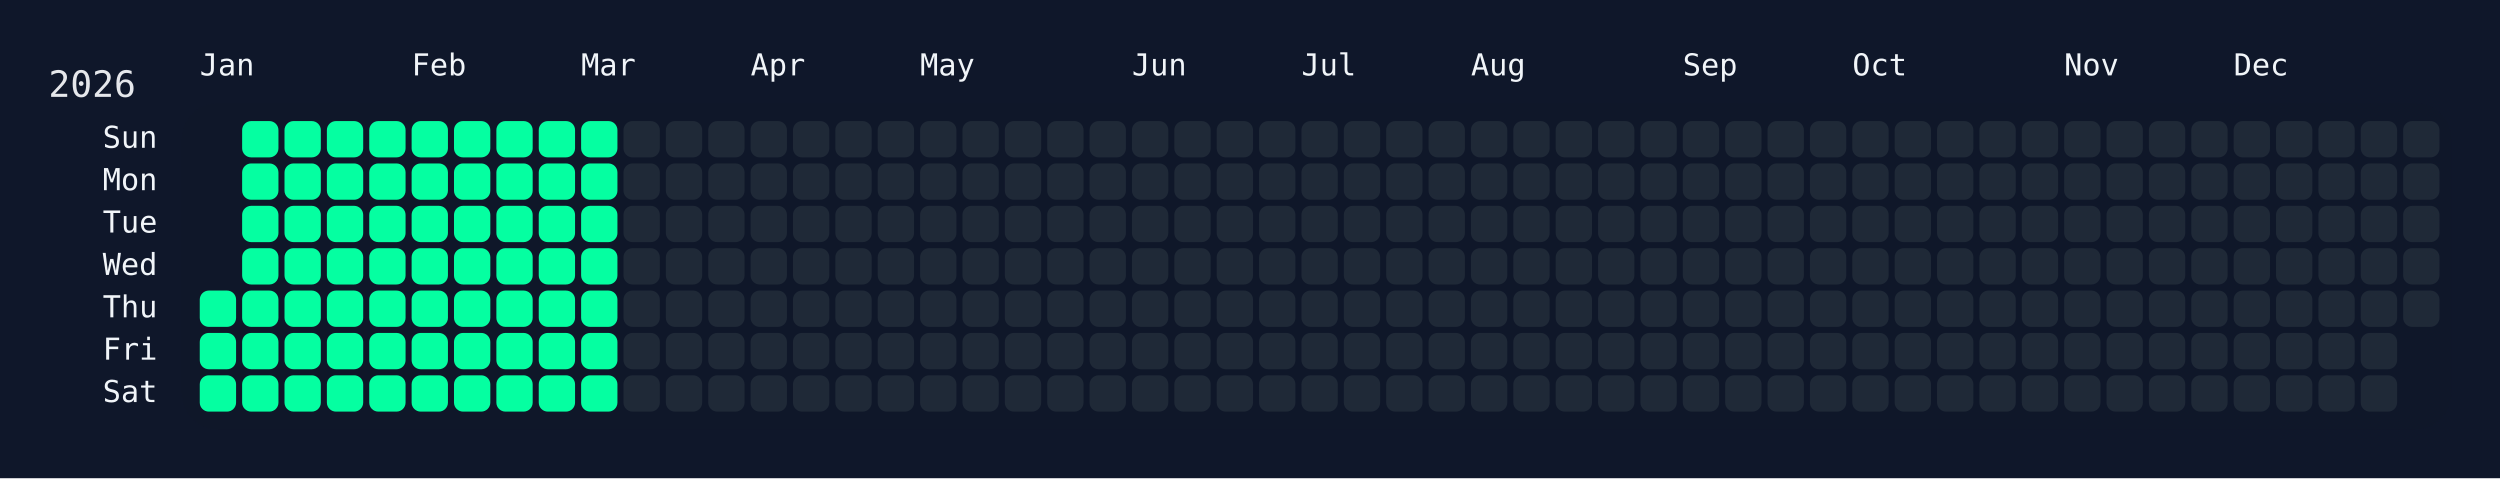
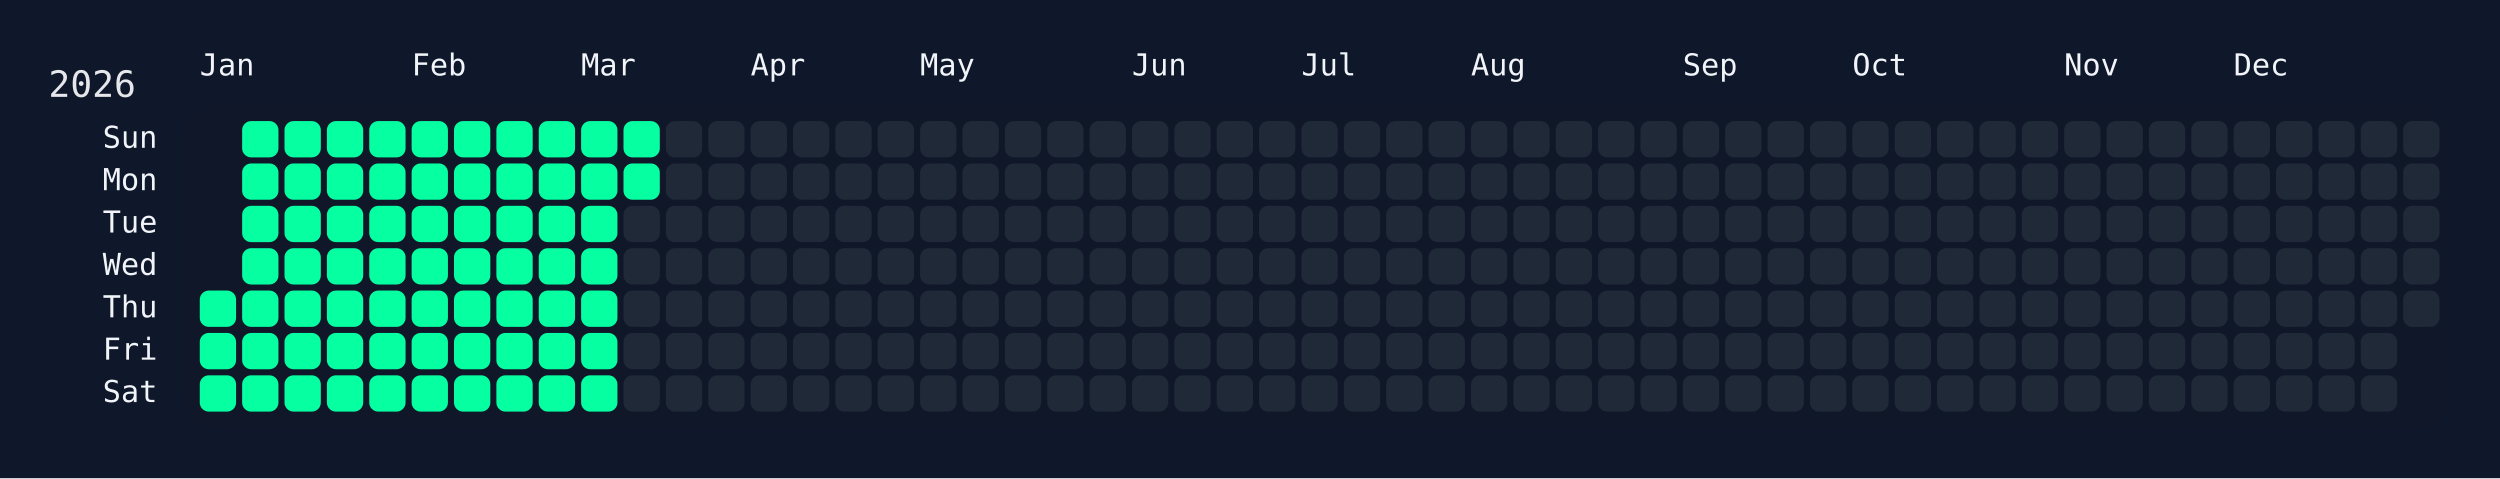
<svg xmlns="http://www.w3.org/2000/svg" width="826" height="158" viewBox="0 0 826 158">
  <rect width="826" height="158" fill="#0f172a" />
  <rect x="60" y="34" width="750" height="108" rx="12" ry="12" fill="rgba(15, 23, 42, 0.8)" />
  <text x="16" y="32" font-size="12" fill="#e5e7eb" font-family="JetBrains Mono, ui-monospace, SFMono-Regular, Menlo, Monaco, Consolas, monospace">2026</text>
  <text x="66" y="18" font-size="10" fill="#f1f5f9" font-family="JetBrains Mono, ui-monospace, SFMono-Regular, Menlo, Monaco, Consolas, monospace" dominant-baseline="hanging">Jan</text>
  <text x="136" y="18" font-size="10" fill="#f1f5f9" font-family="JetBrains Mono, ui-monospace, SFMono-Regular, Menlo, Monaco, Consolas, monospace" dominant-baseline="hanging">Feb</text>
  <text x="192" y="18" font-size="10" fill="#f1f5f9" font-family="JetBrains Mono, ui-monospace, SFMono-Regular, Menlo, Monaco, Consolas, monospace" dominant-baseline="hanging">Mar</text>
  <text x="248" y="18" font-size="10" fill="#f1f5f9" font-family="JetBrains Mono, ui-monospace, SFMono-Regular, Menlo, Monaco, Consolas, monospace" dominant-baseline="hanging">Apr</text>
  <text x="304" y="18" font-size="10" fill="#f1f5f9" font-family="JetBrains Mono, ui-monospace, SFMono-Regular, Menlo, Monaco, Consolas, monospace" dominant-baseline="hanging">May</text>
  <text x="374" y="18" font-size="10" fill="#f1f5f9" font-family="JetBrains Mono, ui-monospace, SFMono-Regular, Menlo, Monaco, Consolas, monospace" dominant-baseline="hanging">Jun</text>
  <text x="430" y="18" font-size="10" fill="#f1f5f9" font-family="JetBrains Mono, ui-monospace, SFMono-Regular, Menlo, Monaco, Consolas, monospace" dominant-baseline="hanging">Jul</text>
  <text x="486" y="18" font-size="10" fill="#f1f5f9" font-family="JetBrains Mono, ui-monospace, SFMono-Regular, Menlo, Monaco, Consolas, monospace" dominant-baseline="hanging">Aug</text>
  <text x="556" y="18" font-size="10" fill="#f1f5f9" font-family="JetBrains Mono, ui-monospace, SFMono-Regular, Menlo, Monaco, Consolas, monospace" dominant-baseline="hanging">Sep</text>
  <text x="612" y="18" font-size="10" fill="#f1f5f9" font-family="JetBrains Mono, ui-monospace, SFMono-Regular, Menlo, Monaco, Consolas, monospace" dominant-baseline="hanging">Oct</text>
  <text x="682" y="18" font-size="10" fill="#f1f5f9" font-family="JetBrains Mono, ui-monospace, SFMono-Regular, Menlo, Monaco, Consolas, monospace" dominant-baseline="hanging">Nov</text>
  <text x="738" y="18" font-size="10" fill="#f1f5f9" font-family="JetBrains Mono, ui-monospace, SFMono-Regular, Menlo, Monaco, Consolas, monospace" dominant-baseline="hanging">Dec</text>
  <text x="52" y="46.0" font-size="10" fill="#f1f5f9" font-family="JetBrains Mono, ui-monospace, SFMono-Regular, Menlo, Monaco, Consolas, monospace" text-anchor="end" dominant-baseline="middle">Sun</text>
  <text x="52" y="60.0" font-size="10" fill="#f1f5f9" font-family="JetBrains Mono, ui-monospace, SFMono-Regular, Menlo, Monaco, Consolas, monospace" text-anchor="end" dominant-baseline="middle">Mon</text>
  <text x="52" y="74.0" font-size="10" fill="#f1f5f9" font-family="JetBrains Mono, ui-monospace, SFMono-Regular, Menlo, Monaco, Consolas, monospace" text-anchor="end" dominant-baseline="middle">Tue</text>
  <text x="52" y="88.0" font-size="10" fill="#f1f5f9" font-family="JetBrains Mono, ui-monospace, SFMono-Regular, Menlo, Monaco, Consolas, monospace" text-anchor="end" dominant-baseline="middle">Wed</text>
  <text x="52" y="102.0" font-size="10" fill="#f1f5f9" font-family="JetBrains Mono, ui-monospace, SFMono-Regular, Menlo, Monaco, Consolas, monospace" text-anchor="end" dominant-baseline="middle">Thu</text>
  <text x="52" y="116.0" font-size="10" fill="#f1f5f9" font-family="JetBrains Mono, ui-monospace, SFMono-Regular, Menlo, Monaco, Consolas, monospace" text-anchor="end" dominant-baseline="middle">Fri</text>
  <text x="52" y="130.0" font-size="10" fill="#f1f5f9" font-family="JetBrains Mono, ui-monospace, SFMono-Regular, Menlo, Monaco, Consolas, monospace" text-anchor="end" dominant-baseline="middle">Sat</text>
  <g transform="translate(66,40)">
    <rect x="0" y="56" width="12" height="12" rx="3" ry="3" fill="#05ffa1" data-date="2026-01-01" />
    <rect x="0" y="70" width="12" height="12" rx="3" ry="3" fill="#05ffa1" data-date="2026-01-02" />
    <rect x="0" y="84" width="12" height="12" rx="3" ry="3" fill="#05ffa1" data-date="2026-01-03" />
    <rect x="14" y="0" width="12" height="12" rx="3" ry="3" fill="#05ffa1" data-date="2026-01-04" />
    <rect x="14" y="14" width="12" height="12" rx="3" ry="3" fill="#05ffa1" data-date="2026-01-05" />
    <rect x="14" y="28" width="12" height="12" rx="3" ry="3" fill="#05ffa1" data-date="2026-01-06" />
    <rect x="14" y="42" width="12" height="12" rx="3" ry="3" fill="#05ffa1" data-date="2026-01-07" />
    <rect x="14" y="56" width="12" height="12" rx="3" ry="3" fill="#05ffa1" data-date="2026-01-08" />
    <rect x="14" y="70" width="12" height="12" rx="3" ry="3" fill="#05ffa1" data-date="2026-01-09" />
    <rect x="14" y="84" width="12" height="12" rx="3" ry="3" fill="#05ffa1" data-date="2026-01-10" />
    <rect x="28" y="0" width="12" height="12" rx="3" ry="3" fill="#05ffa1" data-date="2026-01-11" />
    <rect x="28" y="14" width="12" height="12" rx="3" ry="3" fill="#05ffa1" data-date="2026-01-12" />
    <rect x="28" y="28" width="12" height="12" rx="3" ry="3" fill="#05ffa1" data-date="2026-01-13" />
    <rect x="28" y="42" width="12" height="12" rx="3" ry="3" fill="#05ffa1" data-date="2026-01-14" />
    <rect x="28" y="56" width="12" height="12" rx="3" ry="3" fill="#05ffa1" data-date="2026-01-15" />
    <rect x="28" y="70" width="12" height="12" rx="3" ry="3" fill="#05ffa1" data-date="2026-01-16" />
    <rect x="28" y="84" width="12" height="12" rx="3" ry="3" fill="#05ffa1" data-date="2026-01-17" />
    <rect x="42" y="0" width="12" height="12" rx="3" ry="3" fill="#05ffa1" data-date="2026-01-18" />
    <rect x="42" y="14" width="12" height="12" rx="3" ry="3" fill="#05ffa1" data-date="2026-01-19" />
    <rect x="42" y="28" width="12" height="12" rx="3" ry="3" fill="#05ffa1" data-date="2026-01-20" />
    <rect x="42" y="42" width="12" height="12" rx="3" ry="3" fill="#05ffa1" data-date="2026-01-21" />
    <rect x="42" y="56" width="12" height="12" rx="3" ry="3" fill="#05ffa1" data-date="2026-01-22" />
    <rect x="42" y="70" width="12" height="12" rx="3" ry="3" fill="#05ffa1" data-date="2026-01-23" />
    <rect x="42" y="84" width="12" height="12" rx="3" ry="3" fill="#05ffa1" data-date="2026-01-24" />
    <rect x="56" y="0" width="12" height="12" rx="3" ry="3" fill="#05ffa1" data-date="2026-01-25" />
    <rect x="56" y="14" width="12" height="12" rx="3" ry="3" fill="#05ffa1" data-date="2026-01-26" />
    <rect x="56" y="28" width="12" height="12" rx="3" ry="3" fill="#05ffa1" data-date="2026-01-27" />
    <rect x="56" y="42" width="12" height="12" rx="3" ry="3" fill="#05ffa1" data-date="2026-01-28" />
    <rect x="56" y="56" width="12" height="12" rx="3" ry="3" fill="#05ffa1" data-date="2026-01-29" />
    <rect x="56" y="70" width="12" height="12" rx="3" ry="3" fill="#05ffa1" data-date="2026-01-30" />
    <rect x="56" y="84" width="12" height="12" rx="3" ry="3" fill="#05ffa1" data-date="2026-01-31" />
    <rect x="70" y="0" width="12" height="12" rx="3" ry="3" fill="#05ffa1" data-date="2026-02-01" />
    <rect x="70" y="14" width="12" height="12" rx="3" ry="3" fill="#05ffa1" data-date="2026-02-02" />
    <rect x="70" y="28" width="12" height="12" rx="3" ry="3" fill="#05ffa1" data-date="2026-02-03" />
    <rect x="70" y="42" width="12" height="12" rx="3" ry="3" fill="#05ffa1" data-date="2026-02-04" />
    <rect x="70" y="56" width="12" height="12" rx="3" ry="3" fill="#05ffa1" data-date="2026-02-05" />
    <rect x="70" y="70" width="12" height="12" rx="3" ry="3" fill="#05ffa1" data-date="2026-02-06" />
    <rect x="70" y="84" width="12" height="12" rx="3" ry="3" fill="#05ffa1" data-date="2026-02-07" />
    <rect x="84" y="0" width="12" height="12" rx="3" ry="3" fill="#05ffa1" data-date="2026-02-08" />
    <rect x="84" y="14" width="12" height="12" rx="3" ry="3" fill="#05ffa1" data-date="2026-02-09" />
    <rect x="84" y="28" width="12" height="12" rx="3" ry="3" fill="#05ffa1" data-date="2026-02-10" />
    <rect x="84" y="42" width="12" height="12" rx="3" ry="3" fill="#05ffa1" data-date="2026-02-11" />
    <rect x="84" y="56" width="12" height="12" rx="3" ry="3" fill="#05ffa1" data-date="2026-02-12" />
    <rect x="84" y="70" width="12" height="12" rx="3" ry="3" fill="#05ffa1" data-date="2026-02-13" />
    <rect x="84" y="84" width="12" height="12" rx="3" ry="3" fill="#05ffa1" data-date="2026-02-14" />
    <rect x="98" y="0" width="12" height="12" rx="3" ry="3" fill="#05ffa1" data-date="2026-02-15" />
    <rect x="98" y="14" width="12" height="12" rx="3" ry="3" fill="#05ffa1" data-date="2026-02-16" />
    <rect x="98" y="28" width="12" height="12" rx="3" ry="3" fill="#05ffa1" data-date="2026-02-17" />
    <rect x="98" y="42" width="12" height="12" rx="3" ry="3" fill="#05ffa1" data-date="2026-02-18" />
    <rect x="98" y="56" width="12" height="12" rx="3" ry="3" fill="#05ffa1" data-date="2026-02-19" />
    <rect x="98" y="70" width="12" height="12" rx="3" ry="3" fill="#05ffa1" data-date="2026-02-20" />
    <rect x="98" y="84" width="12" height="12" rx="3" ry="3" fill="#05ffa1" data-date="2026-02-21" />
    <rect x="112" y="0" width="12" height="12" rx="3" ry="3" fill="#05ffa1" data-date="2026-02-22" />
    <rect x="112" y="14" width="12" height="12" rx="3" ry="3" fill="#05ffa1" data-date="2026-02-23" />
    <rect x="112" y="28" width="12" height="12" rx="3" ry="3" fill="#05ffa1" data-date="2026-02-24" />
    <rect x="112" y="42" width="12" height="12" rx="3" ry="3" fill="#05ffa1" data-date="2026-02-25" />
    <rect x="112" y="56" width="12" height="12" rx="3" ry="3" fill="#05ffa1" data-date="2026-02-26" />
    <rect x="112" y="70" width="12" height="12" rx="3" ry="3" fill="#05ffa1" data-date="2026-02-27" />
    <rect x="112" y="84" width="12" height="12" rx="3" ry="3" fill="#05ffa1" data-date="2026-02-28" />
    <rect x="126" y="0" width="12" height="12" rx="3" ry="3" fill="#05ffa1" data-date="2026-03-01" />
    <rect x="126" y="14" width="12" height="12" rx="3" ry="3" fill="#05ffa1" data-date="2026-03-02" />
    <rect x="126" y="28" width="12" height="12" rx="3" ry="3" fill="#05ffa1" data-date="2026-03-03" />
    <rect x="126" y="42" width="12" height="12" rx="3" ry="3" fill="#05ffa1" data-date="2026-03-04" />
    <rect x="126" y="56" width="12" height="12" rx="3" ry="3" fill="#05ffa1" data-date="2026-03-05" />
    <rect x="126" y="70" width="12" height="12" rx="3" ry="3" fill="#05ffa1" data-date="2026-03-06" />
    <rect x="126" y="84" width="12" height="12" rx="3" ry="3" fill="#05ffa1" data-date="2026-03-07" />
-     <rect x="140" y="0" width="12" height="12" rx="3" ry="3" fill="#1f2937" data-date="2026-03-08" />
-     <rect x="140" y="14" width="12" height="12" rx="3" ry="3" fill="#1f2937" data-date="2026-03-09" />
+     <rect x="140" y="0" width="12" height="12" rx="3" ry="3" fill="#05ffa1" data-date="2026-03-08" />
+     <rect x="140" y="14" width="12" height="12" rx="3" ry="3" fill="#05ffa1" data-date="2026-03-09" />
    <rect x="140" y="28" width="12" height="12" rx="3" ry="3" fill="#1f2937" data-date="2026-03-10" />
    <rect x="140" y="42" width="12" height="12" rx="3" ry="3" fill="#1f2937" data-date="2026-03-11" />
    <rect x="140" y="56" width="12" height="12" rx="3" ry="3" fill="#1f2937" data-date="2026-03-12" />
    <rect x="140" y="70" width="12" height="12" rx="3" ry="3" fill="#1f2937" data-date="2026-03-13" />
    <rect x="140" y="84" width="12" height="12" rx="3" ry="3" fill="#1f2937" data-date="2026-03-14" />
    <rect x="154" y="0" width="12" height="12" rx="3" ry="3" fill="#1f2937" data-date="2026-03-15" />
    <rect x="154" y="14" width="12" height="12" rx="3" ry="3" fill="#1f2937" data-date="2026-03-16" />
    <rect x="154" y="28" width="12" height="12" rx="3" ry="3" fill="#1f2937" data-date="2026-03-17" />
    <rect x="154" y="42" width="12" height="12" rx="3" ry="3" fill="#1f2937" data-date="2026-03-18" />
    <rect x="154" y="56" width="12" height="12" rx="3" ry="3" fill="#1f2937" data-date="2026-03-19" />
    <rect x="154" y="70" width="12" height="12" rx="3" ry="3" fill="#1f2937" data-date="2026-03-20" />
    <rect x="154" y="84" width="12" height="12" rx="3" ry="3" fill="#1f2937" data-date="2026-03-21" />
    <rect x="168" y="0" width="12" height="12" rx="3" ry="3" fill="#1f2937" data-date="2026-03-22" />
    <rect x="168" y="14" width="12" height="12" rx="3" ry="3" fill="#1f2937" data-date="2026-03-23" />
    <rect x="168" y="28" width="12" height="12" rx="3" ry="3" fill="#1f2937" data-date="2026-03-24" />
    <rect x="168" y="42" width="12" height="12" rx="3" ry="3" fill="#1f2937" data-date="2026-03-25" />
    <rect x="168" y="56" width="12" height="12" rx="3" ry="3" fill="#1f2937" data-date="2026-03-26" />
    <rect x="168" y="70" width="12" height="12" rx="3" ry="3" fill="#1f2937" data-date="2026-03-27" />
    <rect x="168" y="84" width="12" height="12" rx="3" ry="3" fill="#1f2937" data-date="2026-03-28" />
    <rect x="182" y="0" width="12" height="12" rx="3" ry="3" fill="#1f2937" data-date="2026-03-29" />
    <rect x="182" y="14" width="12" height="12" rx="3" ry="3" fill="#1f2937" data-date="2026-03-30" />
    <rect x="182" y="28" width="12" height="12" rx="3" ry="3" fill="#1f2937" data-date="2026-03-31" />
    <rect x="182" y="42" width="12" height="12" rx="3" ry="3" fill="#1f2937" data-date="2026-04-01" />
    <rect x="182" y="56" width="12" height="12" rx="3" ry="3" fill="#1f2937" data-date="2026-04-02" />
    <rect x="182" y="70" width="12" height="12" rx="3" ry="3" fill="#1f2937" data-date="2026-04-03" />
    <rect x="182" y="84" width="12" height="12" rx="3" ry="3" fill="#1f2937" data-date="2026-04-04" />
    <rect x="196" y="0" width="12" height="12" rx="3" ry="3" fill="#1f2937" data-date="2026-04-05" />
    <rect x="196" y="14" width="12" height="12" rx="3" ry="3" fill="#1f2937" data-date="2026-04-06" />
    <rect x="196" y="28" width="12" height="12" rx="3" ry="3" fill="#1f2937" data-date="2026-04-07" />
    <rect x="196" y="42" width="12" height="12" rx="3" ry="3" fill="#1f2937" data-date="2026-04-08" />
    <rect x="196" y="56" width="12" height="12" rx="3" ry="3" fill="#1f2937" data-date="2026-04-09" />
    <rect x="196" y="70" width="12" height="12" rx="3" ry="3" fill="#1f2937" data-date="2026-04-10" />
    <rect x="196" y="84" width="12" height="12" rx="3" ry="3" fill="#1f2937" data-date="2026-04-11" />
    <rect x="210" y="0" width="12" height="12" rx="3" ry="3" fill="#1f2937" data-date="2026-04-12" />
    <rect x="210" y="14" width="12" height="12" rx="3" ry="3" fill="#1f2937" data-date="2026-04-13" />
    <rect x="210" y="28" width="12" height="12" rx="3" ry="3" fill="#1f2937" data-date="2026-04-14" />
    <rect x="210" y="42" width="12" height="12" rx="3" ry="3" fill="#1f2937" data-date="2026-04-15" />
    <rect x="210" y="56" width="12" height="12" rx="3" ry="3" fill="#1f2937" data-date="2026-04-16" />
    <rect x="210" y="70" width="12" height="12" rx="3" ry="3" fill="#1f2937" data-date="2026-04-17" />
    <rect x="210" y="84" width="12" height="12" rx="3" ry="3" fill="#1f2937" data-date="2026-04-18" />
    <rect x="224" y="0" width="12" height="12" rx="3" ry="3" fill="#1f2937" data-date="2026-04-19" />
    <rect x="224" y="14" width="12" height="12" rx="3" ry="3" fill="#1f2937" data-date="2026-04-20" />
    <rect x="224" y="28" width="12" height="12" rx="3" ry="3" fill="#1f2937" data-date="2026-04-21" />
    <rect x="224" y="42" width="12" height="12" rx="3" ry="3" fill="#1f2937" data-date="2026-04-22" />
    <rect x="224" y="56" width="12" height="12" rx="3" ry="3" fill="#1f2937" data-date="2026-04-23" />
    <rect x="224" y="70" width="12" height="12" rx="3" ry="3" fill="#1f2937" data-date="2026-04-24" />
    <rect x="224" y="84" width="12" height="12" rx="3" ry="3" fill="#1f2937" data-date="2026-04-25" />
    <rect x="238" y="0" width="12" height="12" rx="3" ry="3" fill="#1f2937" data-date="2026-04-26" />
    <rect x="238" y="14" width="12" height="12" rx="3" ry="3" fill="#1f2937" data-date="2026-04-27" />
    <rect x="238" y="28" width="12" height="12" rx="3" ry="3" fill="#1f2937" data-date="2026-04-28" />
    <rect x="238" y="42" width="12" height="12" rx="3" ry="3" fill="#1f2937" data-date="2026-04-29" />
    <rect x="238" y="56" width="12" height="12" rx="3" ry="3" fill="#1f2937" data-date="2026-04-30" />
    <rect x="238" y="70" width="12" height="12" rx="3" ry="3" fill="#1f2937" data-date="2026-05-01" />
    <rect x="238" y="84" width="12" height="12" rx="3" ry="3" fill="#1f2937" data-date="2026-05-02" />
    <rect x="252" y="0" width="12" height="12" rx="3" ry="3" fill="#1f2937" data-date="2026-05-03" />
    <rect x="252" y="14" width="12" height="12" rx="3" ry="3" fill="#1f2937" data-date="2026-05-04" />
    <rect x="252" y="28" width="12" height="12" rx="3" ry="3" fill="#1f2937" data-date="2026-05-05" />
    <rect x="252" y="42" width="12" height="12" rx="3" ry="3" fill="#1f2937" data-date="2026-05-06" />
    <rect x="252" y="56" width="12" height="12" rx="3" ry="3" fill="#1f2937" data-date="2026-05-07" />
    <rect x="252" y="70" width="12" height="12" rx="3" ry="3" fill="#1f2937" data-date="2026-05-08" />
    <rect x="252" y="84" width="12" height="12" rx="3" ry="3" fill="#1f2937" data-date="2026-05-09" />
    <rect x="266" y="0" width="12" height="12" rx="3" ry="3" fill="#1f2937" data-date="2026-05-10" />
    <rect x="266" y="14" width="12" height="12" rx="3" ry="3" fill="#1f2937" data-date="2026-05-11" />
    <rect x="266" y="28" width="12" height="12" rx="3" ry="3" fill="#1f2937" data-date="2026-05-12" />
    <rect x="266" y="42" width="12" height="12" rx="3" ry="3" fill="#1f2937" data-date="2026-05-13" />
    <rect x="266" y="56" width="12" height="12" rx="3" ry="3" fill="#1f2937" data-date="2026-05-14" />
    <rect x="266" y="70" width="12" height="12" rx="3" ry="3" fill="#1f2937" data-date="2026-05-15" />
    <rect x="266" y="84" width="12" height="12" rx="3" ry="3" fill="#1f2937" data-date="2026-05-16" />
    <rect x="280" y="0" width="12" height="12" rx="3" ry="3" fill="#1f2937" data-date="2026-05-17" />
    <rect x="280" y="14" width="12" height="12" rx="3" ry="3" fill="#1f2937" data-date="2026-05-18" />
    <rect x="280" y="28" width="12" height="12" rx="3" ry="3" fill="#1f2937" data-date="2026-05-19" />
    <rect x="280" y="42" width="12" height="12" rx="3" ry="3" fill="#1f2937" data-date="2026-05-20" />
    <rect x="280" y="56" width="12" height="12" rx="3" ry="3" fill="#1f2937" data-date="2026-05-21" />
    <rect x="280" y="70" width="12" height="12" rx="3" ry="3" fill="#1f2937" data-date="2026-05-22" />
    <rect x="280" y="84" width="12" height="12" rx="3" ry="3" fill="#1f2937" data-date="2026-05-23" />
    <rect x="294" y="0" width="12" height="12" rx="3" ry="3" fill="#1f2937" data-date="2026-05-24" />
    <rect x="294" y="14" width="12" height="12" rx="3" ry="3" fill="#1f2937" data-date="2026-05-25" />
    <rect x="294" y="28" width="12" height="12" rx="3" ry="3" fill="#1f2937" data-date="2026-05-26" />
    <rect x="294" y="42" width="12" height="12" rx="3" ry="3" fill="#1f2937" data-date="2026-05-27" />
    <rect x="294" y="56" width="12" height="12" rx="3" ry="3" fill="#1f2937" data-date="2026-05-28" />
    <rect x="294" y="70" width="12" height="12" rx="3" ry="3" fill="#1f2937" data-date="2026-05-29" />
    <rect x="294" y="84" width="12" height="12" rx="3" ry="3" fill="#1f2937" data-date="2026-05-30" />
    <rect x="308" y="0" width="12" height="12" rx="3" ry="3" fill="#1f2937" data-date="2026-05-31" />
    <rect x="308" y="14" width="12" height="12" rx="3" ry="3" fill="#1f2937" data-date="2026-06-01" />
    <rect x="308" y="28" width="12" height="12" rx="3" ry="3" fill="#1f2937" data-date="2026-06-02" />
    <rect x="308" y="42" width="12" height="12" rx="3" ry="3" fill="#1f2937" data-date="2026-06-03" />
    <rect x="308" y="56" width="12" height="12" rx="3" ry="3" fill="#1f2937" data-date="2026-06-04" />
    <rect x="308" y="70" width="12" height="12" rx="3" ry="3" fill="#1f2937" data-date="2026-06-05" />
    <rect x="308" y="84" width="12" height="12" rx="3" ry="3" fill="#1f2937" data-date="2026-06-06" />
    <rect x="322" y="0" width="12" height="12" rx="3" ry="3" fill="#1f2937" data-date="2026-06-07" />
    <rect x="322" y="14" width="12" height="12" rx="3" ry="3" fill="#1f2937" data-date="2026-06-08" />
    <rect x="322" y="28" width="12" height="12" rx="3" ry="3" fill="#1f2937" data-date="2026-06-09" />
    <rect x="322" y="42" width="12" height="12" rx="3" ry="3" fill="#1f2937" data-date="2026-06-10" />
    <rect x="322" y="56" width="12" height="12" rx="3" ry="3" fill="#1f2937" data-date="2026-06-11" />
    <rect x="322" y="70" width="12" height="12" rx="3" ry="3" fill="#1f2937" data-date="2026-06-12" />
    <rect x="322" y="84" width="12" height="12" rx="3" ry="3" fill="#1f2937" data-date="2026-06-13" />
    <rect x="336" y="0" width="12" height="12" rx="3" ry="3" fill="#1f2937" data-date="2026-06-14" />
    <rect x="336" y="14" width="12" height="12" rx="3" ry="3" fill="#1f2937" data-date="2026-06-15" />
    <rect x="336" y="28" width="12" height="12" rx="3" ry="3" fill="#1f2937" data-date="2026-06-16" />
    <rect x="336" y="42" width="12" height="12" rx="3" ry="3" fill="#1f2937" data-date="2026-06-17" />
    <rect x="336" y="56" width="12" height="12" rx="3" ry="3" fill="#1f2937" data-date="2026-06-18" />
    <rect x="336" y="70" width="12" height="12" rx="3" ry="3" fill="#1f2937" data-date="2026-06-19" />
    <rect x="336" y="84" width="12" height="12" rx="3" ry="3" fill="#1f2937" data-date="2026-06-20" />
    <rect x="350" y="0" width="12" height="12" rx="3" ry="3" fill="#1f2937" data-date="2026-06-21" />
    <rect x="350" y="14" width="12" height="12" rx="3" ry="3" fill="#1f2937" data-date="2026-06-22" />
    <rect x="350" y="28" width="12" height="12" rx="3" ry="3" fill="#1f2937" data-date="2026-06-23" />
    <rect x="350" y="42" width="12" height="12" rx="3" ry="3" fill="#1f2937" data-date="2026-06-24" />
    <rect x="350" y="56" width="12" height="12" rx="3" ry="3" fill="#1f2937" data-date="2026-06-25" />
    <rect x="350" y="70" width="12" height="12" rx="3" ry="3" fill="#1f2937" data-date="2026-06-26" />
    <rect x="350" y="84" width="12" height="12" rx="3" ry="3" fill="#1f2937" data-date="2026-06-27" />
    <rect x="364" y="0" width="12" height="12" rx="3" ry="3" fill="#1f2937" data-date="2026-06-28" />
    <rect x="364" y="14" width="12" height="12" rx="3" ry="3" fill="#1f2937" data-date="2026-06-29" />
    <rect x="364" y="28" width="12" height="12" rx="3" ry="3" fill="#1f2937" data-date="2026-06-30" />
    <rect x="364" y="42" width="12" height="12" rx="3" ry="3" fill="#1f2937" data-date="2026-07-01" />
    <rect x="364" y="56" width="12" height="12" rx="3" ry="3" fill="#1f2937" data-date="2026-07-02" />
    <rect x="364" y="70" width="12" height="12" rx="3" ry="3" fill="#1f2937" data-date="2026-07-03" />
    <rect x="364" y="84" width="12" height="12" rx="3" ry="3" fill="#1f2937" data-date="2026-07-04" />
    <rect x="378" y="0" width="12" height="12" rx="3" ry="3" fill="#1f2937" data-date="2026-07-05" />
    <rect x="378" y="14" width="12" height="12" rx="3" ry="3" fill="#1f2937" data-date="2026-07-06" />
    <rect x="378" y="28" width="12" height="12" rx="3" ry="3" fill="#1f2937" data-date="2026-07-07" />
    <rect x="378" y="42" width="12" height="12" rx="3" ry="3" fill="#1f2937" data-date="2026-07-08" />
    <rect x="378" y="56" width="12" height="12" rx="3" ry="3" fill="#1f2937" data-date="2026-07-09" />
    <rect x="378" y="70" width="12" height="12" rx="3" ry="3" fill="#1f2937" data-date="2026-07-10" />
    <rect x="378" y="84" width="12" height="12" rx="3" ry="3" fill="#1f2937" data-date="2026-07-11" />
    <rect x="392" y="0" width="12" height="12" rx="3" ry="3" fill="#1f2937" data-date="2026-07-12" />
    <rect x="392" y="14" width="12" height="12" rx="3" ry="3" fill="#1f2937" data-date="2026-07-13" />
    <rect x="392" y="28" width="12" height="12" rx="3" ry="3" fill="#1f2937" data-date="2026-07-14" />
    <rect x="392" y="42" width="12" height="12" rx="3" ry="3" fill="#1f2937" data-date="2026-07-15" />
    <rect x="392" y="56" width="12" height="12" rx="3" ry="3" fill="#1f2937" data-date="2026-07-16" />
    <rect x="392" y="70" width="12" height="12" rx="3" ry="3" fill="#1f2937" data-date="2026-07-17" />
    <rect x="392" y="84" width="12" height="12" rx="3" ry="3" fill="#1f2937" data-date="2026-07-18" />
    <rect x="406" y="0" width="12" height="12" rx="3" ry="3" fill="#1f2937" data-date="2026-07-19" />
    <rect x="406" y="14" width="12" height="12" rx="3" ry="3" fill="#1f2937" data-date="2026-07-20" />
    <rect x="406" y="28" width="12" height="12" rx="3" ry="3" fill="#1f2937" data-date="2026-07-21" />
    <rect x="406" y="42" width="12" height="12" rx="3" ry="3" fill="#1f2937" data-date="2026-07-22" />
    <rect x="406" y="56" width="12" height="12" rx="3" ry="3" fill="#1f2937" data-date="2026-07-23" />
    <rect x="406" y="70" width="12" height="12" rx="3" ry="3" fill="#1f2937" data-date="2026-07-24" />
    <rect x="406" y="84" width="12" height="12" rx="3" ry="3" fill="#1f2937" data-date="2026-07-25" />
    <rect x="420" y="0" width="12" height="12" rx="3" ry="3" fill="#1f2937" data-date="2026-07-26" />
    <rect x="420" y="14" width="12" height="12" rx="3" ry="3" fill="#1f2937" data-date="2026-07-27" />
    <rect x="420" y="28" width="12" height="12" rx="3" ry="3" fill="#1f2937" data-date="2026-07-28" />
    <rect x="420" y="42" width="12" height="12" rx="3" ry="3" fill="#1f2937" data-date="2026-07-29" />
    <rect x="420" y="56" width="12" height="12" rx="3" ry="3" fill="#1f2937" data-date="2026-07-30" />
    <rect x="420" y="70" width="12" height="12" rx="3" ry="3" fill="#1f2937" data-date="2026-07-31" />
    <rect x="420" y="84" width="12" height="12" rx="3" ry="3" fill="#1f2937" data-date="2026-08-01" />
    <rect x="434" y="0" width="12" height="12" rx="3" ry="3" fill="#1f2937" data-date="2026-08-02" />
    <rect x="434" y="14" width="12" height="12" rx="3" ry="3" fill="#1f2937" data-date="2026-08-03" />
    <rect x="434" y="28" width="12" height="12" rx="3" ry="3" fill="#1f2937" data-date="2026-08-04" />
    <rect x="434" y="42" width="12" height="12" rx="3" ry="3" fill="#1f2937" data-date="2026-08-05" />
    <rect x="434" y="56" width="12" height="12" rx="3" ry="3" fill="#1f2937" data-date="2026-08-06" />
    <rect x="434" y="70" width="12" height="12" rx="3" ry="3" fill="#1f2937" data-date="2026-08-07" />
    <rect x="434" y="84" width="12" height="12" rx="3" ry="3" fill="#1f2937" data-date="2026-08-08" />
    <rect x="448" y="0" width="12" height="12" rx="3" ry="3" fill="#1f2937" data-date="2026-08-09" />
    <rect x="448" y="14" width="12" height="12" rx="3" ry="3" fill="#1f2937" data-date="2026-08-10" />
    <rect x="448" y="28" width="12" height="12" rx="3" ry="3" fill="#1f2937" data-date="2026-08-11" />
    <rect x="448" y="42" width="12" height="12" rx="3" ry="3" fill="#1f2937" data-date="2026-08-12" />
    <rect x="448" y="56" width="12" height="12" rx="3" ry="3" fill="#1f2937" data-date="2026-08-13" />
    <rect x="448" y="70" width="12" height="12" rx="3" ry="3" fill="#1f2937" data-date="2026-08-14" />
    <rect x="448" y="84" width="12" height="12" rx="3" ry="3" fill="#1f2937" data-date="2026-08-15" />
    <rect x="462" y="0" width="12" height="12" rx="3" ry="3" fill="#1f2937" data-date="2026-08-16" />
    <rect x="462" y="14" width="12" height="12" rx="3" ry="3" fill="#1f2937" data-date="2026-08-17" />
    <rect x="462" y="28" width="12" height="12" rx="3" ry="3" fill="#1f2937" data-date="2026-08-18" />
    <rect x="462" y="42" width="12" height="12" rx="3" ry="3" fill="#1f2937" data-date="2026-08-19" />
    <rect x="462" y="56" width="12" height="12" rx="3" ry="3" fill="#1f2937" data-date="2026-08-20" />
    <rect x="462" y="70" width="12" height="12" rx="3" ry="3" fill="#1f2937" data-date="2026-08-21" />
    <rect x="462" y="84" width="12" height="12" rx="3" ry="3" fill="#1f2937" data-date="2026-08-22" />
    <rect x="476" y="0" width="12" height="12" rx="3" ry="3" fill="#1f2937" data-date="2026-08-23" />
    <rect x="476" y="14" width="12" height="12" rx="3" ry="3" fill="#1f2937" data-date="2026-08-24" />
    <rect x="476" y="28" width="12" height="12" rx="3" ry="3" fill="#1f2937" data-date="2026-08-25" />
    <rect x="476" y="42" width="12" height="12" rx="3" ry="3" fill="#1f2937" data-date="2026-08-26" />
    <rect x="476" y="56" width="12" height="12" rx="3" ry="3" fill="#1f2937" data-date="2026-08-27" />
    <rect x="476" y="70" width="12" height="12" rx="3" ry="3" fill="#1f2937" data-date="2026-08-28" />
    <rect x="476" y="84" width="12" height="12" rx="3" ry="3" fill="#1f2937" data-date="2026-08-29" />
    <rect x="490" y="0" width="12" height="12" rx="3" ry="3" fill="#1f2937" data-date="2026-08-30" />
    <rect x="490" y="14" width="12" height="12" rx="3" ry="3" fill="#1f2937" data-date="2026-08-31" />
    <rect x="490" y="28" width="12" height="12" rx="3" ry="3" fill="#1f2937" data-date="2026-09-01" />
    <rect x="490" y="42" width="12" height="12" rx="3" ry="3" fill="#1f2937" data-date="2026-09-02" />
    <rect x="490" y="56" width="12" height="12" rx="3" ry="3" fill="#1f2937" data-date="2026-09-03" />
    <rect x="490" y="70" width="12" height="12" rx="3" ry="3" fill="#1f2937" data-date="2026-09-04" />
    <rect x="490" y="84" width="12" height="12" rx="3" ry="3" fill="#1f2937" data-date="2026-09-05" />
    <rect x="504" y="0" width="12" height="12" rx="3" ry="3" fill="#1f2937" data-date="2026-09-06" />
    <rect x="504" y="14" width="12" height="12" rx="3" ry="3" fill="#1f2937" data-date="2026-09-07" />
    <rect x="504" y="28" width="12" height="12" rx="3" ry="3" fill="#1f2937" data-date="2026-09-08" />
    <rect x="504" y="42" width="12" height="12" rx="3" ry="3" fill="#1f2937" data-date="2026-09-09" />
    <rect x="504" y="56" width="12" height="12" rx="3" ry="3" fill="#1f2937" data-date="2026-09-10" />
    <rect x="504" y="70" width="12" height="12" rx="3" ry="3" fill="#1f2937" data-date="2026-09-11" />
    <rect x="504" y="84" width="12" height="12" rx="3" ry="3" fill="#1f2937" data-date="2026-09-12" />
    <rect x="518" y="0" width="12" height="12" rx="3" ry="3" fill="#1f2937" data-date="2026-09-13" />
    <rect x="518" y="14" width="12" height="12" rx="3" ry="3" fill="#1f2937" data-date="2026-09-14" />
    <rect x="518" y="28" width="12" height="12" rx="3" ry="3" fill="#1f2937" data-date="2026-09-15" />
    <rect x="518" y="42" width="12" height="12" rx="3" ry="3" fill="#1f2937" data-date="2026-09-16" />
    <rect x="518" y="56" width="12" height="12" rx="3" ry="3" fill="#1f2937" data-date="2026-09-17" />
    <rect x="518" y="70" width="12" height="12" rx="3" ry="3" fill="#1f2937" data-date="2026-09-18" />
    <rect x="518" y="84" width="12" height="12" rx="3" ry="3" fill="#1f2937" data-date="2026-09-19" />
    <rect x="532" y="0" width="12" height="12" rx="3" ry="3" fill="#1f2937" data-date="2026-09-20" />
    <rect x="532" y="14" width="12" height="12" rx="3" ry="3" fill="#1f2937" data-date="2026-09-21" />
    <rect x="532" y="28" width="12" height="12" rx="3" ry="3" fill="#1f2937" data-date="2026-09-22" />
    <rect x="532" y="42" width="12" height="12" rx="3" ry="3" fill="#1f2937" data-date="2026-09-23" />
    <rect x="532" y="56" width="12" height="12" rx="3" ry="3" fill="#1f2937" data-date="2026-09-24" />
    <rect x="532" y="70" width="12" height="12" rx="3" ry="3" fill="#1f2937" data-date="2026-09-25" />
    <rect x="532" y="84" width="12" height="12" rx="3" ry="3" fill="#1f2937" data-date="2026-09-26" />
    <rect x="546" y="0" width="12" height="12" rx="3" ry="3" fill="#1f2937" data-date="2026-09-27" />
    <rect x="546" y="14" width="12" height="12" rx="3" ry="3" fill="#1f2937" data-date="2026-09-28" />
    <rect x="546" y="28" width="12" height="12" rx="3" ry="3" fill="#1f2937" data-date="2026-09-29" />
    <rect x="546" y="42" width="12" height="12" rx="3" ry="3" fill="#1f2937" data-date="2026-09-30" />
    <rect x="546" y="56" width="12" height="12" rx="3" ry="3" fill="#1f2937" data-date="2026-10-01" />
    <rect x="546" y="70" width="12" height="12" rx="3" ry="3" fill="#1f2937" data-date="2026-10-02" />
    <rect x="546" y="84" width="12" height="12" rx="3" ry="3" fill="#1f2937" data-date="2026-10-03" />
    <rect x="560" y="0" width="12" height="12" rx="3" ry="3" fill="#1f2937" data-date="2026-10-04" />
    <rect x="560" y="14" width="12" height="12" rx="3" ry="3" fill="#1f2937" data-date="2026-10-05" />
    <rect x="560" y="28" width="12" height="12" rx="3" ry="3" fill="#1f2937" data-date="2026-10-06" />
    <rect x="560" y="42" width="12" height="12" rx="3" ry="3" fill="#1f2937" data-date="2026-10-07" />
    <rect x="560" y="56" width="12" height="12" rx="3" ry="3" fill="#1f2937" data-date="2026-10-08" />
    <rect x="560" y="70" width="12" height="12" rx="3" ry="3" fill="#1f2937" data-date="2026-10-09" />
    <rect x="560" y="84" width="12" height="12" rx="3" ry="3" fill="#1f2937" data-date="2026-10-10" />
    <rect x="574" y="0" width="12" height="12" rx="3" ry="3" fill="#1f2937" data-date="2026-10-11" />
    <rect x="574" y="14" width="12" height="12" rx="3" ry="3" fill="#1f2937" data-date="2026-10-12" />
    <rect x="574" y="28" width="12" height="12" rx="3" ry="3" fill="#1f2937" data-date="2026-10-13" />
    <rect x="574" y="42" width="12" height="12" rx="3" ry="3" fill="#1f2937" data-date="2026-10-14" />
    <rect x="574" y="56" width="12" height="12" rx="3" ry="3" fill="#1f2937" data-date="2026-10-15" />
    <rect x="574" y="70" width="12" height="12" rx="3" ry="3" fill="#1f2937" data-date="2026-10-16" />
    <rect x="574" y="84" width="12" height="12" rx="3" ry="3" fill="#1f2937" data-date="2026-10-17" />
    <rect x="588" y="0" width="12" height="12" rx="3" ry="3" fill="#1f2937" data-date="2026-10-18" />
    <rect x="588" y="14" width="12" height="12" rx="3" ry="3" fill="#1f2937" data-date="2026-10-19" />
    <rect x="588" y="28" width="12" height="12" rx="3" ry="3" fill="#1f2937" data-date="2026-10-20" />
    <rect x="588" y="42" width="12" height="12" rx="3" ry="3" fill="#1f2937" data-date="2026-10-21" />
    <rect x="588" y="56" width="12" height="12" rx="3" ry="3" fill="#1f2937" data-date="2026-10-22" />
    <rect x="588" y="70" width="12" height="12" rx="3" ry="3" fill="#1f2937" data-date="2026-10-23" />
    <rect x="588" y="84" width="12" height="12" rx="3" ry="3" fill="#1f2937" data-date="2026-10-24" />
    <rect x="602" y="0" width="12" height="12" rx="3" ry="3" fill="#1f2937" data-date="2026-10-25" />
    <rect x="602" y="14" width="12" height="12" rx="3" ry="3" fill="#1f2937" data-date="2026-10-26" />
    <rect x="602" y="28" width="12" height="12" rx="3" ry="3" fill="#1f2937" data-date="2026-10-27" />
    <rect x="602" y="42" width="12" height="12" rx="3" ry="3" fill="#1f2937" data-date="2026-10-28" />
    <rect x="602" y="56" width="12" height="12" rx="3" ry="3" fill="#1f2937" data-date="2026-10-29" />
    <rect x="602" y="70" width="12" height="12" rx="3" ry="3" fill="#1f2937" data-date="2026-10-30" />
    <rect x="602" y="84" width="12" height="12" rx="3" ry="3" fill="#1f2937" data-date="2026-10-31" />
    <rect x="616" y="0" width="12" height="12" rx="3" ry="3" fill="#1f2937" data-date="2026-11-01" />
    <rect x="616" y="14" width="12" height="12" rx="3" ry="3" fill="#1f2937" data-date="2026-11-02" />
    <rect x="616" y="28" width="12" height="12" rx="3" ry="3" fill="#1f2937" data-date="2026-11-03" />
    <rect x="616" y="42" width="12" height="12" rx="3" ry="3" fill="#1f2937" data-date="2026-11-04" />
    <rect x="616" y="56" width="12" height="12" rx="3" ry="3" fill="#1f2937" data-date="2026-11-05" />
    <rect x="616" y="70" width="12" height="12" rx="3" ry="3" fill="#1f2937" data-date="2026-11-06" />
    <rect x="616" y="84" width="12" height="12" rx="3" ry="3" fill="#1f2937" data-date="2026-11-07" />
    <rect x="630" y="0" width="12" height="12" rx="3" ry="3" fill="#1f2937" data-date="2026-11-08" />
    <rect x="630" y="14" width="12" height="12" rx="3" ry="3" fill="#1f2937" data-date="2026-11-09" />
    <rect x="630" y="28" width="12" height="12" rx="3" ry="3" fill="#1f2937" data-date="2026-11-10" />
    <rect x="630" y="42" width="12" height="12" rx="3" ry="3" fill="#1f2937" data-date="2026-11-11" />
    <rect x="630" y="56" width="12" height="12" rx="3" ry="3" fill="#1f2937" data-date="2026-11-12" />
    <rect x="630" y="70" width="12" height="12" rx="3" ry="3" fill="#1f2937" data-date="2026-11-13" />
    <rect x="630" y="84" width="12" height="12" rx="3" ry="3" fill="#1f2937" data-date="2026-11-14" />
    <rect x="644" y="0" width="12" height="12" rx="3" ry="3" fill="#1f2937" data-date="2026-11-15" />
    <rect x="644" y="14" width="12" height="12" rx="3" ry="3" fill="#1f2937" data-date="2026-11-16" />
    <rect x="644" y="28" width="12" height="12" rx="3" ry="3" fill="#1f2937" data-date="2026-11-17" />
    <rect x="644" y="42" width="12" height="12" rx="3" ry="3" fill="#1f2937" data-date="2026-11-18" />
    <rect x="644" y="56" width="12" height="12" rx="3" ry="3" fill="#1f2937" data-date="2026-11-19" />
    <rect x="644" y="70" width="12" height="12" rx="3" ry="3" fill="#1f2937" data-date="2026-11-20" />
    <rect x="644" y="84" width="12" height="12" rx="3" ry="3" fill="#1f2937" data-date="2026-11-21" />
    <rect x="658" y="0" width="12" height="12" rx="3" ry="3" fill="#1f2937" data-date="2026-11-22" />
    <rect x="658" y="14" width="12" height="12" rx="3" ry="3" fill="#1f2937" data-date="2026-11-23" />
    <rect x="658" y="28" width="12" height="12" rx="3" ry="3" fill="#1f2937" data-date="2026-11-24" />
    <rect x="658" y="42" width="12" height="12" rx="3" ry="3" fill="#1f2937" data-date="2026-11-25" />
    <rect x="658" y="56" width="12" height="12" rx="3" ry="3" fill="#1f2937" data-date="2026-11-26" />
    <rect x="658" y="70" width="12" height="12" rx="3" ry="3" fill="#1f2937" data-date="2026-11-27" />
    <rect x="658" y="84" width="12" height="12" rx="3" ry="3" fill="#1f2937" data-date="2026-11-28" />
    <rect x="672" y="0" width="12" height="12" rx="3" ry="3" fill="#1f2937" data-date="2026-11-29" />
    <rect x="672" y="14" width="12" height="12" rx="3" ry="3" fill="#1f2937" data-date="2026-11-30" />
    <rect x="672" y="28" width="12" height="12" rx="3" ry="3" fill="#1f2937" data-date="2026-12-01" />
    <rect x="672" y="42" width="12" height="12" rx="3" ry="3" fill="#1f2937" data-date="2026-12-02" />
    <rect x="672" y="56" width="12" height="12" rx="3" ry="3" fill="#1f2937" data-date="2026-12-03" />
    <rect x="672" y="70" width="12" height="12" rx="3" ry="3" fill="#1f2937" data-date="2026-12-04" />
    <rect x="672" y="84" width="12" height="12" rx="3" ry="3" fill="#1f2937" data-date="2026-12-05" />
    <rect x="686" y="0" width="12" height="12" rx="3" ry="3" fill="#1f2937" data-date="2026-12-06" />
    <rect x="686" y="14" width="12" height="12" rx="3" ry="3" fill="#1f2937" data-date="2026-12-07" />
    <rect x="686" y="28" width="12" height="12" rx="3" ry="3" fill="#1f2937" data-date="2026-12-08" />
    <rect x="686" y="42" width="12" height="12" rx="3" ry="3" fill="#1f2937" data-date="2026-12-09" />
    <rect x="686" y="56" width="12" height="12" rx="3" ry="3" fill="#1f2937" data-date="2026-12-10" />
    <rect x="686" y="70" width="12" height="12" rx="3" ry="3" fill="#1f2937" data-date="2026-12-11" />
    <rect x="686" y="84" width="12" height="12" rx="3" ry="3" fill="#1f2937" data-date="2026-12-12" />
    <rect x="700" y="0" width="12" height="12" rx="3" ry="3" fill="#1f2937" data-date="2026-12-13" />
    <rect x="700" y="14" width="12" height="12" rx="3" ry="3" fill="#1f2937" data-date="2026-12-14" />
    <rect x="700" y="28" width="12" height="12" rx="3" ry="3" fill="#1f2937" data-date="2026-12-15" />
    <rect x="700" y="42" width="12" height="12" rx="3" ry="3" fill="#1f2937" data-date="2026-12-16" />
    <rect x="700" y="56" width="12" height="12" rx="3" ry="3" fill="#1f2937" data-date="2026-12-17" />
    <rect x="700" y="70" width="12" height="12" rx="3" ry="3" fill="#1f2937" data-date="2026-12-18" />
    <rect x="700" y="84" width="12" height="12" rx="3" ry="3" fill="#1f2937" data-date="2026-12-19" />
    <rect x="714" y="0" width="12" height="12" rx="3" ry="3" fill="#1f2937" data-date="2026-12-20" />
    <rect x="714" y="14" width="12" height="12" rx="3" ry="3" fill="#1f2937" data-date="2026-12-21" />
    <rect x="714" y="28" width="12" height="12" rx="3" ry="3" fill="#1f2937" data-date="2026-12-22" />
    <rect x="714" y="42" width="12" height="12" rx="3" ry="3" fill="#1f2937" data-date="2026-12-23" />
    <rect x="714" y="56" width="12" height="12" rx="3" ry="3" fill="#1f2937" data-date="2026-12-24" />
    <rect x="714" y="70" width="12" height="12" rx="3" ry="3" fill="#1f2937" data-date="2026-12-25" />
    <rect x="714" y="84" width="12" height="12" rx="3" ry="3" fill="#1f2937" data-date="2026-12-26" />
    <rect x="728" y="0" width="12" height="12" rx="3" ry="3" fill="#1f2937" data-date="2026-12-27" />
    <rect x="728" y="14" width="12" height="12" rx="3" ry="3" fill="#1f2937" data-date="2026-12-28" />
    <rect x="728" y="28" width="12" height="12" rx="3" ry="3" fill="#1f2937" data-date="2026-12-29" />
    <rect x="728" y="42" width="12" height="12" rx="3" ry="3" fill="#1f2937" data-date="2026-12-30" />
    <rect x="728" y="56" width="12" height="12" rx="3" ry="3" fill="#1f2937" data-date="2026-12-31" />
  </g>
</svg>
